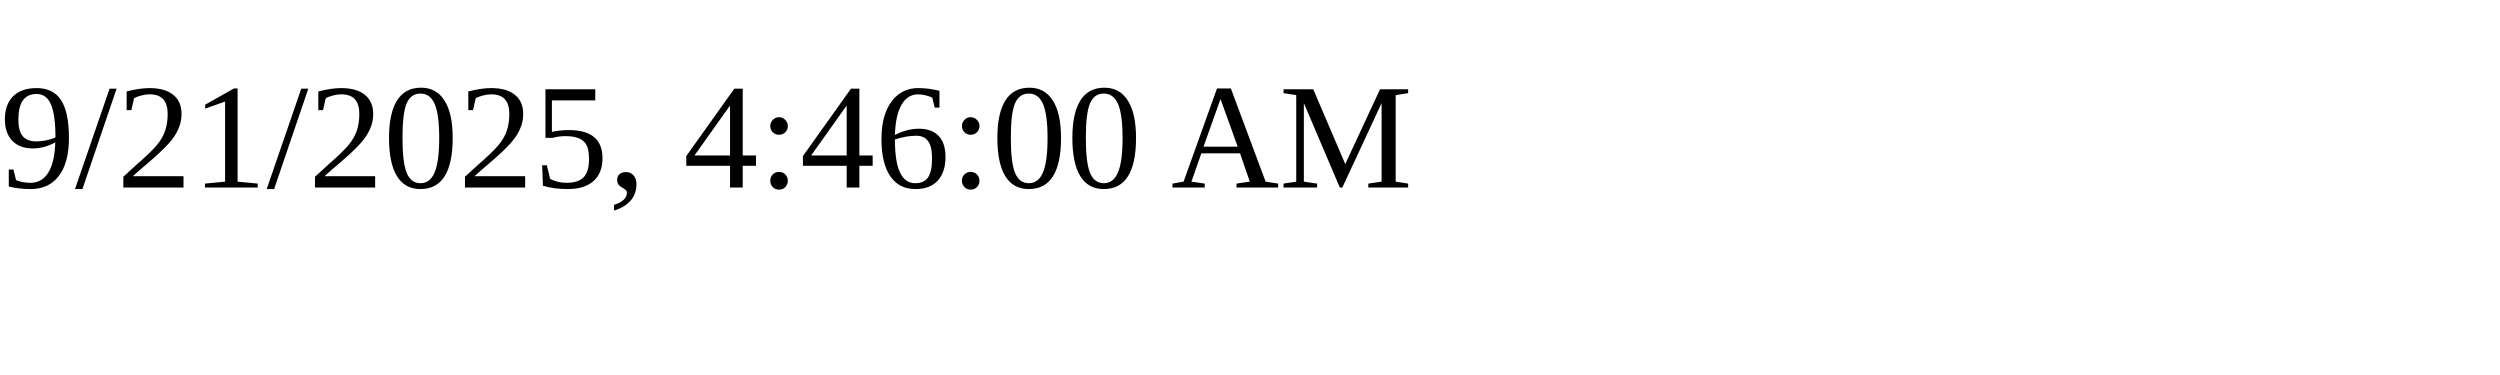
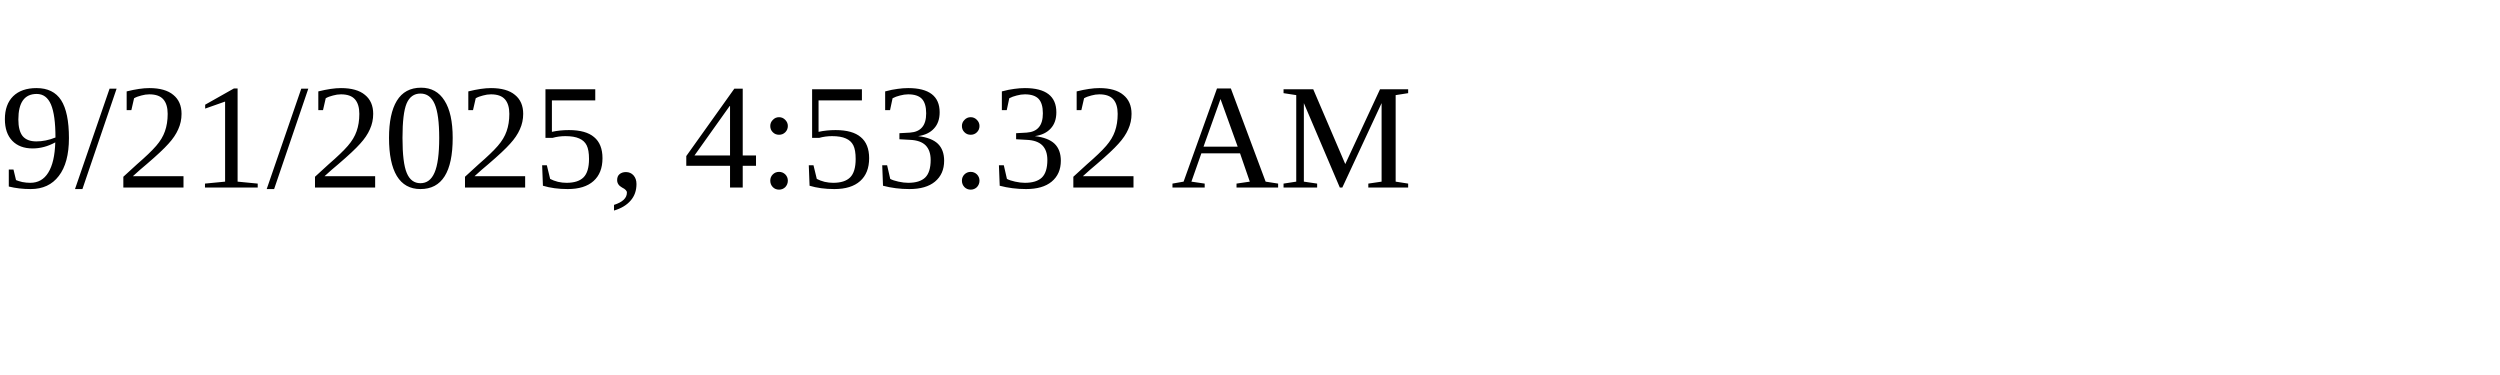
<svg xmlns="http://www.w3.org/2000/svg" height="30" width="200">
-   <text x="0" y="15">9/21/2025, 4:46:00 AM</text>
+   <text x="0" y="15">9/21/2025, 4:53:32 AM</text>
</svg>
